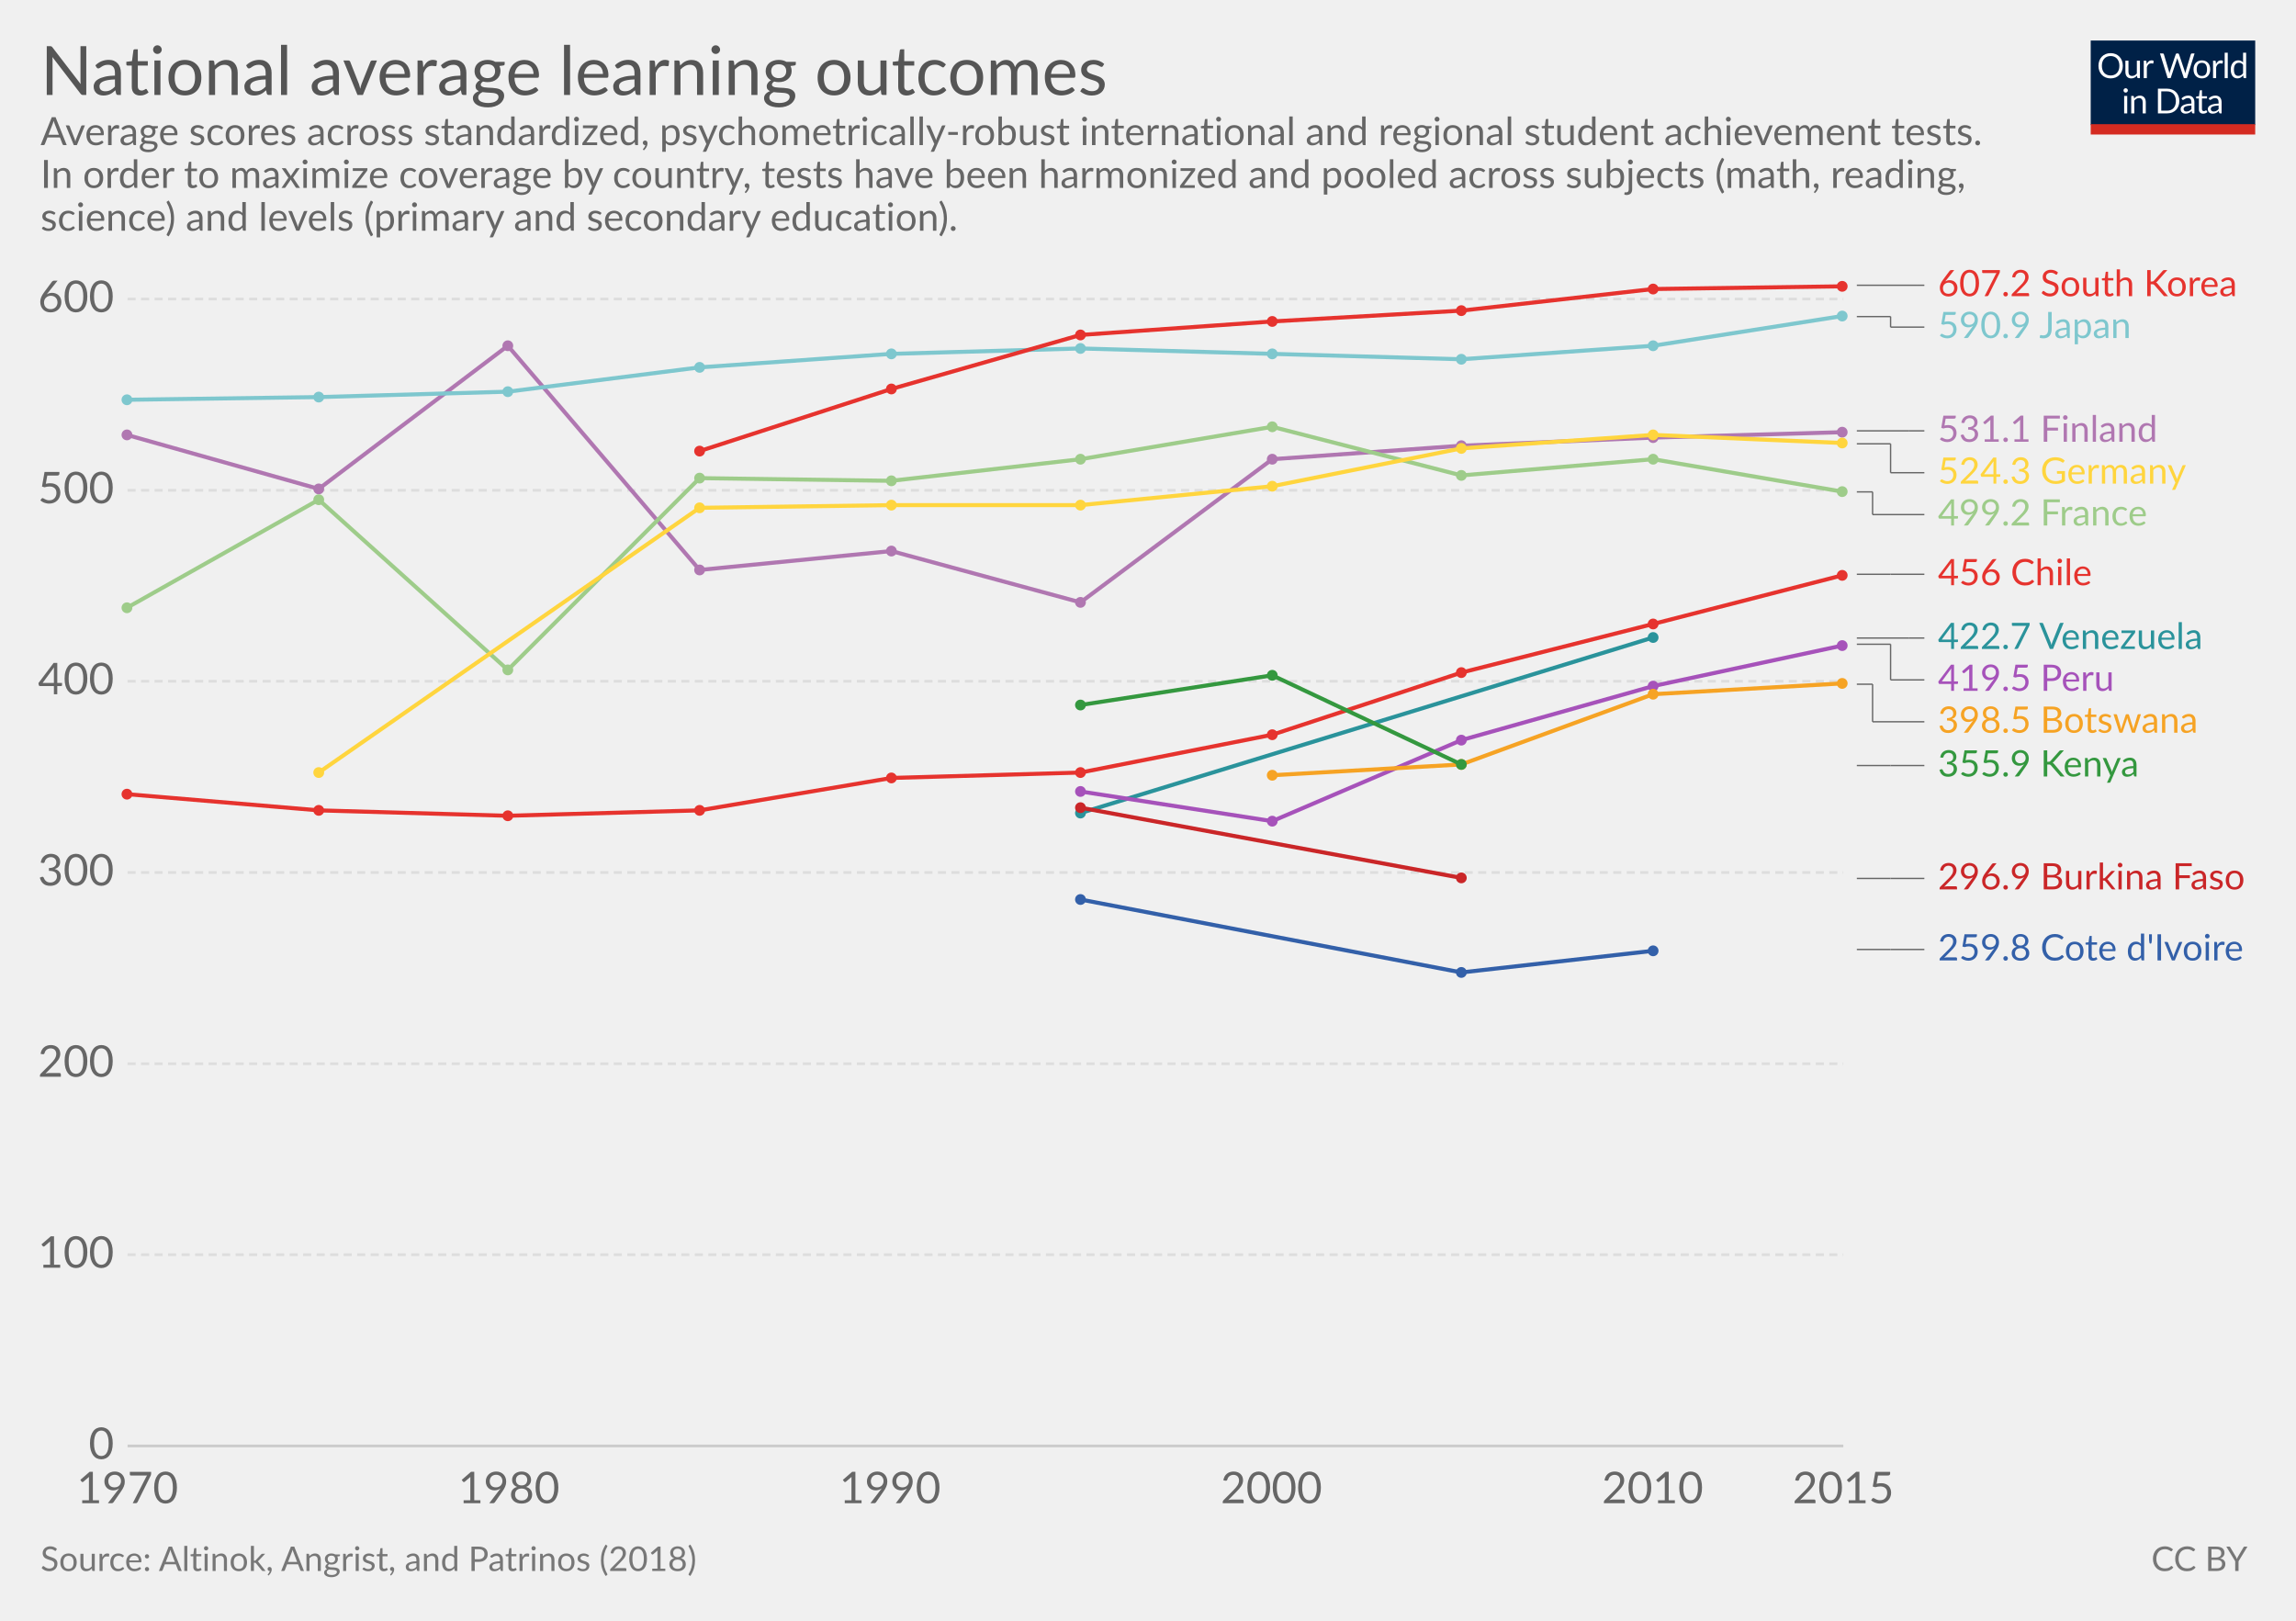
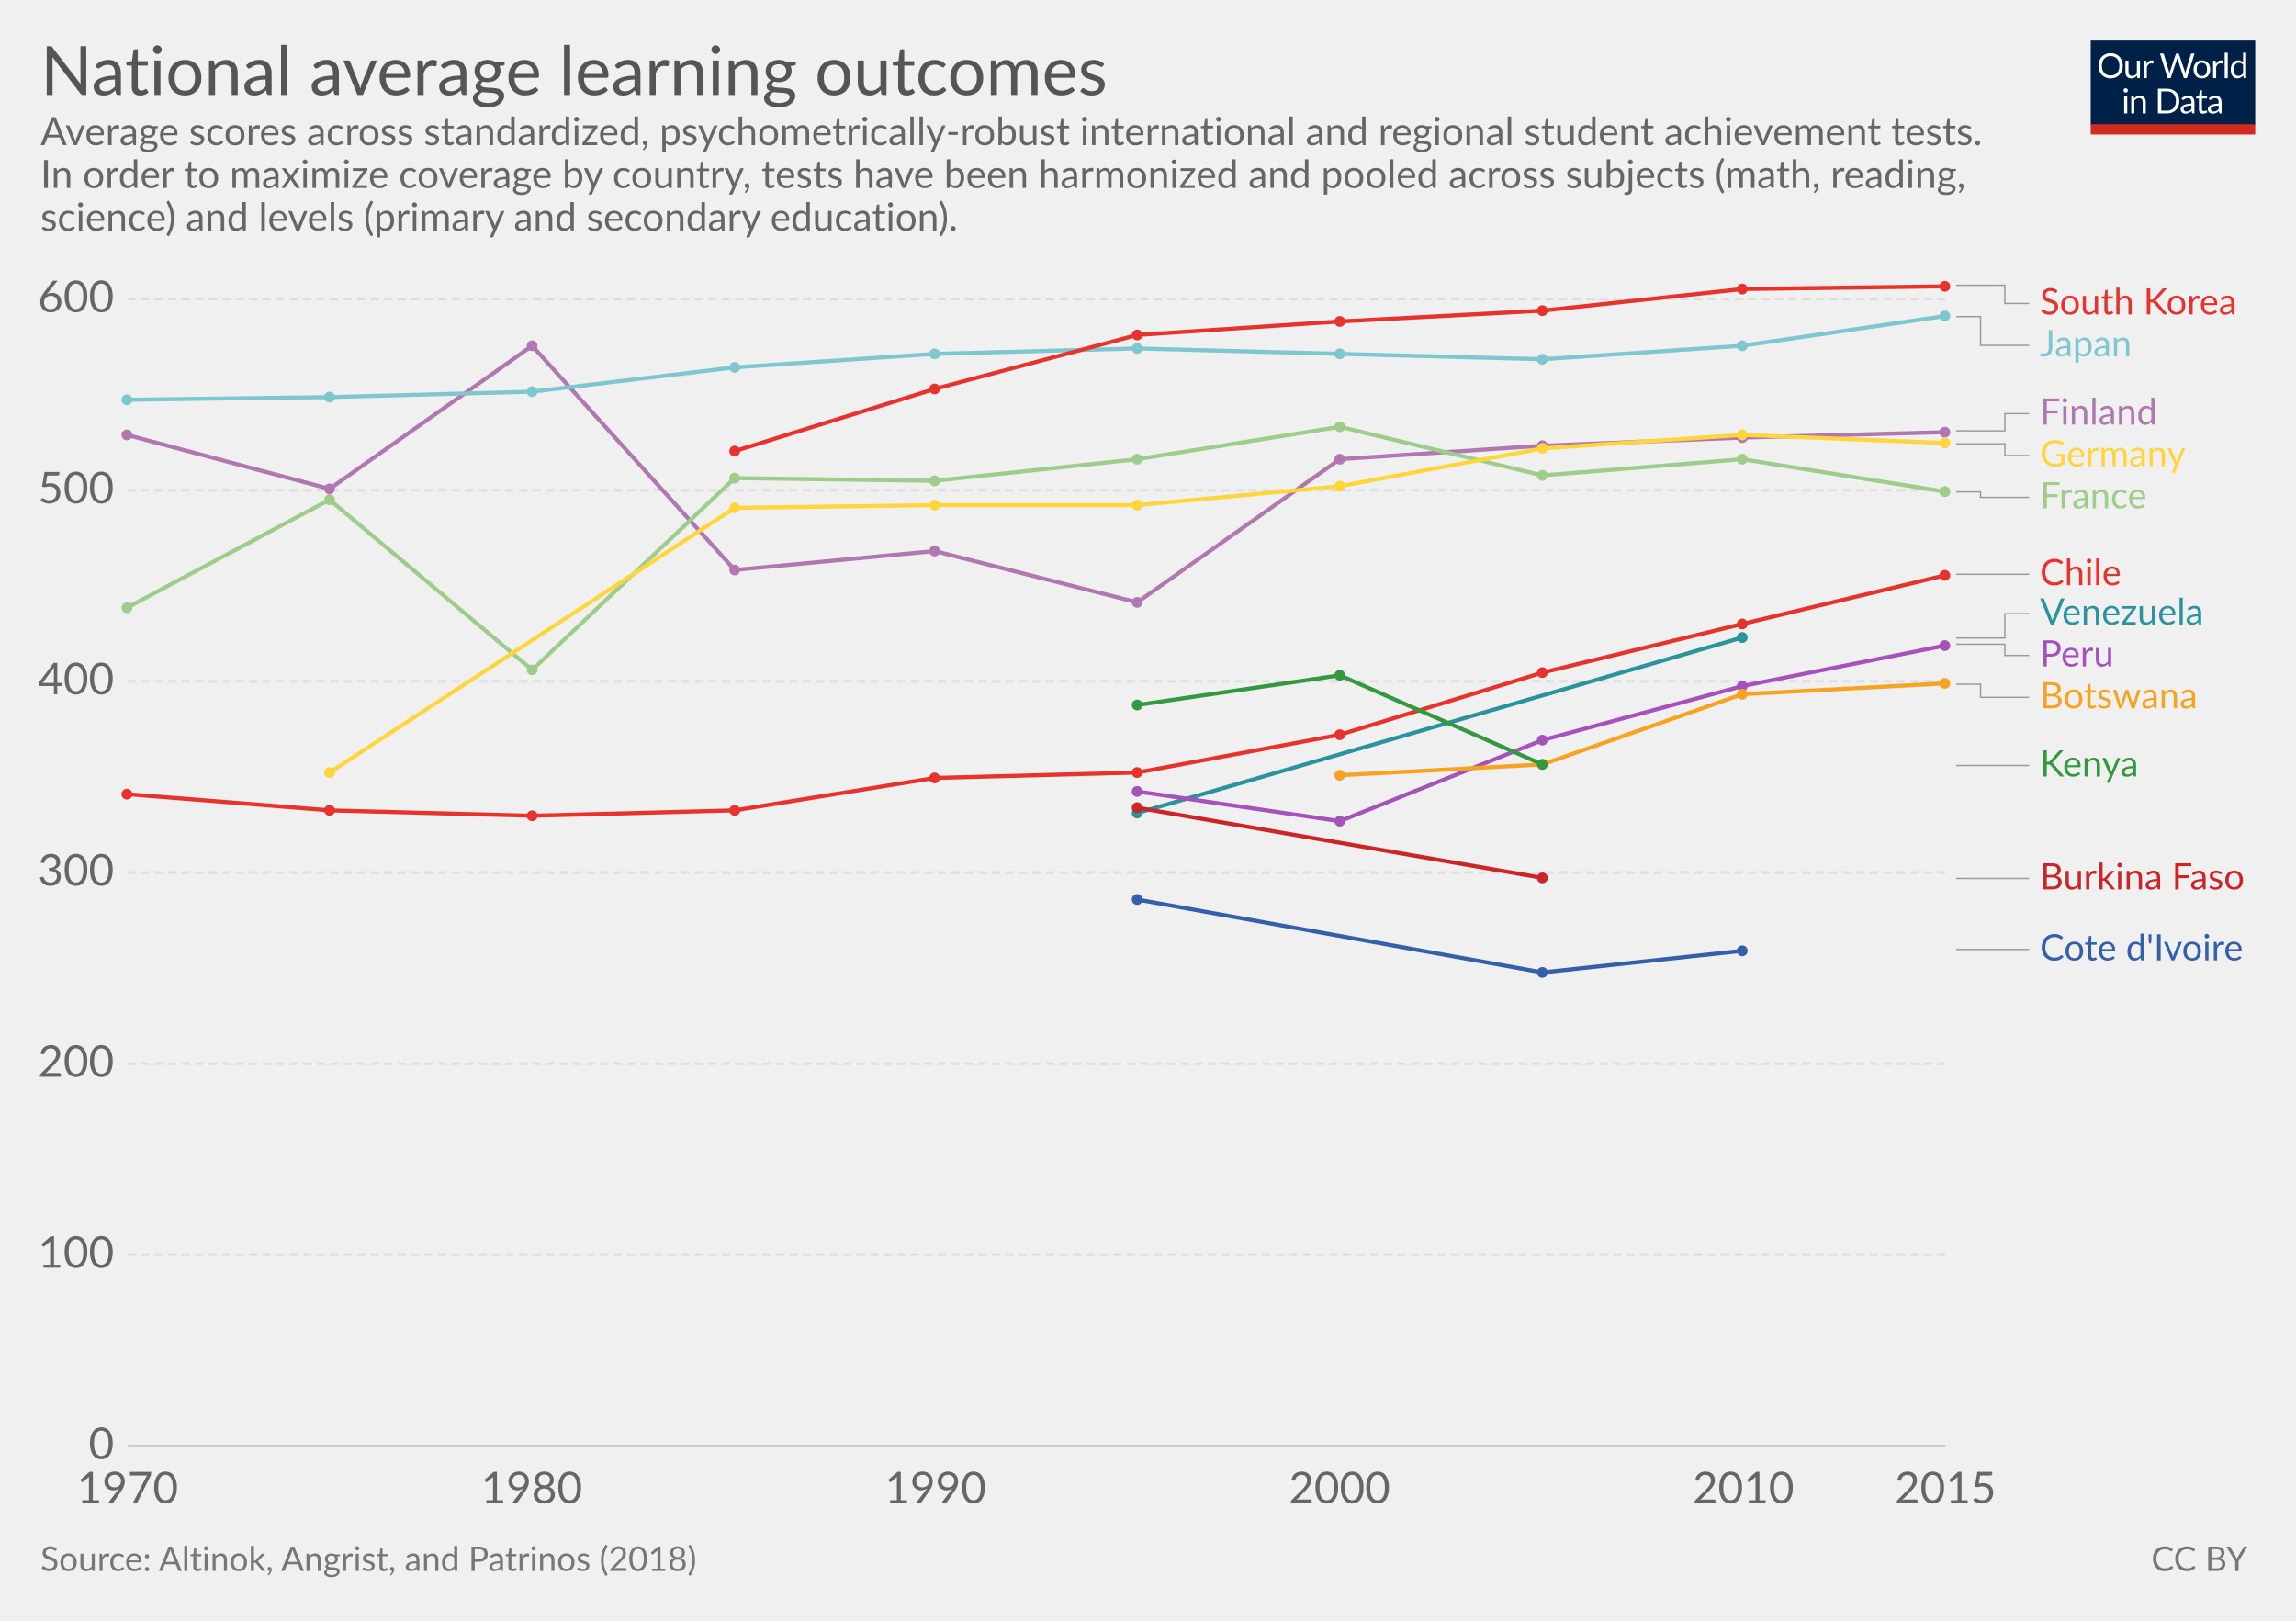
<svg xmlns="http://www.w3.org/2000/svg" version="1.1" style="font-family:Lato, 'Helvetica Neue', Helvetica, Arial, sans-serif;font-size:18px;background-color:white;text-rendering:optimizeLegibility;-webkit-font-smoothing:antialiased" width="850" height="600">
  <g class="HeaderView">
    <g transform="translate(774, 15) scale(0.29)">
      <svg width="210" height="120" viewBox="0 0 210 120" fill="none">
        <g clip-path="url(#clip0)">
          <path d="M0 0H210V107.89H0V0Z" fill="#002147" />
          <path d="M40.979 32.248C40.979 34.609 40.605 36.78 39.857 38.76C39.109 40.725 38.053 42.419 36.689 43.842C35.325 45.265 33.682 46.372 31.761 47.164C29.854 47.941 27.742 48.33 25.425 48.33C23.107 48.33 20.995 47.941 19.089 47.164C17.182 46.372 15.547 45.265 14.183 43.842C12.819 42.419 11.763 40.725 11.015 38.76C10.267 36.78 9.893 34.609 9.893 32.248C9.893 29.887 10.267 27.723 11.015 25.758C11.763 23.778 12.819 22.077 14.183 20.654C15.547 19.217 17.182 18.102 19.089 17.31C20.995 16.518 23.107 16.122 25.425 16.122C27.742 16.122 29.854 16.518 31.761 17.31C33.682 18.102 35.325 19.217 36.689 20.654C38.053 22.077 39.109 23.778 39.857 25.758C40.605 27.723 40.979 29.887 40.979 32.248ZM36.601 32.248C36.601 30.312 36.337 28.574 35.809 27.034C35.281 25.494 34.533 24.196 33.565 23.14C32.597 22.069 31.423 21.248 30.045 20.676C28.666 20.104 27.126 19.818 25.425 19.818C23.738 19.818 22.205 20.104 20.827 20.676C19.448 21.248 18.267 22.069 17.285 23.14C16.317 24.196 15.569 25.494 15.041 27.034C14.513 28.574 14.249 30.312 14.249 32.248C14.249 34.184 14.513 35.922 15.041 37.462C15.569 38.987 16.317 40.285 17.285 41.356C18.267 42.412 19.448 43.226 20.827 43.798C22.205 44.355 23.738 44.634 25.425 44.634C27.126 44.634 28.666 44.355 30.045 43.798C31.423 43.226 32.597 42.412 33.565 41.356C34.533 40.285 35.281 38.987 35.809 37.462C36.337 35.922 36.601 34.184 36.601 32.248ZM62.823 25.714V48H60.491C59.934 48 59.582 47.729 59.435 47.186L59.127 44.788C58.159 45.859 57.074 46.724 55.871 47.384C54.669 48.029 53.29 48.352 51.735 48.352C50.518 48.352 49.44 48.154 48.501 47.758C47.577 47.347 46.8 46.775 46.169 46.042C45.539 45.309 45.062 44.421 44.739 43.38C44.431 42.339 44.277 41.187 44.277 39.926V25.714H48.193V39.926C48.193 41.613 48.575 42.918 49.337 43.842C50.115 44.766 51.295 45.228 52.879 45.228C54.038 45.228 55.116 44.957 56.113 44.414C57.125 43.857 58.057 43.094 58.907 42.126V25.714H62.823ZM71.43 30.18C72.135 28.655 73 27.467 74.027 26.616C75.053 25.751 76.307 25.318 77.789 25.318C78.258 25.318 78.705 25.369 79.131 25.472C79.571 25.575 79.959 25.736 80.297 25.956L80.011 28.882C79.923 29.249 79.703 29.432 79.351 29.432C79.145 29.432 78.845 29.388 78.449 29.3C78.053 29.212 77.605 29.168 77.107 29.168C76.403 29.168 75.772 29.271 75.215 29.476C74.672 29.681 74.181 29.989 73.741 30.4C73.315 30.796 72.927 31.295 72.575 31.896C72.237 32.483 71.929 33.157 71.651 33.92V48H67.713V25.714H69.957C70.382 25.714 70.675 25.795 70.837 25.956C70.998 26.117 71.108 26.396 71.167 26.792L71.43 30.18ZM132.589 16.474L122.755 48H118.927L110.941 23.954C110.867 23.719 110.794 23.47 110.721 23.206C110.662 22.942 110.596 22.663 110.523 22.37C110.449 22.663 110.376 22.942 110.303 23.206C110.23 23.47 110.156 23.719 110.083 23.954L102.053 48H98.225L88.391 16.474H91.933C92.314 16.474 92.629 16.569 92.879 16.76C93.143 16.951 93.311 17.193 93.385 17.486L99.897 39.398C99.999 39.794 100.095 40.219 100.183 40.674C100.285 41.129 100.381 41.613 100.469 42.126C100.571 41.613 100.674 41.129 100.777 40.674C100.894 40.205 101.019 39.779 101.151 39.398L108.565 17.486C108.653 17.237 108.821 17.009 109.071 16.804C109.335 16.584 109.65 16.474 110.017 16.474H111.249C111.63 16.474 111.938 16.569 112.173 16.76C112.407 16.951 112.583 17.193 112.701 17.486L120.093 39.398C120.225 39.779 120.342 40.19 120.445 40.63C120.562 41.07 120.672 41.532 120.775 42.016C120.848 41.532 120.929 41.07 121.017 40.63C121.105 40.19 121.2 39.779 121.303 39.398L127.837 17.486C127.91 17.222 128.072 16.987 128.321 16.782C128.585 16.577 128.9 16.474 129.267 16.474H132.589ZM141.94 25.362C143.568 25.362 145.034 25.633 146.34 26.176C147.645 26.719 148.76 27.489 149.684 28.486C150.608 29.483 151.312 30.693 151.796 32.116C152.294 33.524 152.544 35.101 152.544 36.846C152.544 38.606 152.294 40.19 151.796 41.598C151.312 43.006 150.608 44.209 149.684 45.206C148.76 46.203 147.645 46.973 146.34 47.516C145.034 48.044 143.568 48.308 141.94 48.308C140.297 48.308 138.816 48.044 137.496 47.516C136.19 46.973 135.076 46.203 134.152 45.206C133.228 44.209 132.516 43.006 132.018 41.598C131.534 40.19 131.292 38.606 131.292 36.846C131.292 35.101 131.534 33.524 132.018 32.116C132.516 30.693 133.228 29.483 134.152 28.486C135.076 27.489 136.19 26.719 137.496 26.176C138.816 25.633 140.297 25.362 141.94 25.362ZM141.94 45.25C144.14 45.25 145.782 44.517 146.868 43.05C147.953 41.569 148.496 39.508 148.496 36.868C148.496 34.213 147.953 32.145 146.868 30.664C145.782 29.183 144.14 28.442 141.94 28.442C140.825 28.442 139.85 28.633 139.014 29.014C138.192 29.395 137.503 29.945 136.946 30.664C136.403 31.383 135.992 32.27 135.714 33.326C135.45 34.367 135.318 35.548 135.318 36.868C135.318 39.508 135.86 41.569 136.946 43.05C138.046 44.517 139.71 45.25 141.94 45.25ZM159.908 30.18C160.612 28.655 161.478 27.467 162.504 26.616C163.531 25.751 164.785 25.318 166.266 25.318C166.736 25.318 167.183 25.369 167.608 25.472C168.048 25.575 168.437 25.736 168.774 25.956L168.488 28.882C168.4 29.249 168.18 29.432 167.828 29.432C167.623 29.432 167.322 29.388 166.926 29.3C166.53 29.212 166.083 29.168 165.584 29.168C164.88 29.168 164.25 29.271 163.692 29.476C163.15 29.681 162.658 29.989 162.218 30.4C161.793 30.796 161.404 31.295 161.052 31.896C160.715 32.483 160.407 33.157 160.128 33.92V48H156.19V25.714H158.434C158.86 25.714 159.153 25.795 159.314 25.956C159.476 26.117 159.586 26.396 159.644 26.792L159.908 30.18ZM174.946 15.594V48H171.03V15.594H174.946ZM194.496 31.016C193.763 30.033 192.971 29.351 192.12 28.97C191.269 28.574 190.316 28.376 189.26 28.376C187.192 28.376 185.601 29.117 184.486 30.598C183.371 32.079 182.814 34.191 182.814 36.934C182.814 38.386 182.939 39.633 183.188 40.674C183.437 41.701 183.804 42.551 184.288 43.226C184.772 43.886 185.366 44.37 186.07 44.678C186.774 44.986 187.573 45.14 188.468 45.14C189.759 45.14 190.881 44.847 191.834 44.26C192.802 43.673 193.689 42.845 194.496 41.774V31.016ZM198.412 15.594V48H196.08C195.523 48 195.171 47.729 195.024 47.186L194.672 44.48C193.719 45.624 192.633 46.548 191.416 47.252C190.199 47.956 188.791 48.308 187.192 48.308C185.916 48.308 184.757 48.066 183.716 47.582C182.675 47.083 181.787 46.357 181.054 45.404C180.321 44.451 179.756 43.263 179.36 41.84C178.964 40.417 178.766 38.782 178.766 36.934C178.766 35.291 178.986 33.766 179.426 32.358C179.866 30.935 180.497 29.703 181.318 28.662C182.139 27.621 183.144 26.807 184.332 26.22C185.535 25.619 186.884 25.318 188.38 25.318C189.744 25.318 190.91 25.553 191.878 26.022C192.861 26.477 193.733 27.115 194.496 27.936V15.594H198.412ZM46.614 70.714V93H42.698V70.714H46.614ZM47.45 63.718C47.45 64.099 47.369 64.459 47.208 64.796C47.061 65.119 46.856 65.412 46.592 65.676C46.343 65.925 46.042 66.123 45.69 66.27C45.352 66.417 44.993 66.49 44.612 66.49C44.23 66.49 43.871 66.417 43.534 66.27C43.211 66.123 42.925 65.925 42.676 65.676C42.426 65.412 42.228 65.119 42.082 64.796C41.935 64.459 41.862 64.099 41.862 63.718C41.862 63.337 41.935 62.977 42.082 62.64C42.228 62.288 42.426 61.987 42.676 61.738C42.925 61.474 43.211 61.269 43.534 61.122C43.871 60.975 44.23 60.902 44.612 60.902C44.993 60.902 45.352 60.975 45.69 61.122C46.042 61.269 46.343 61.474 46.592 61.738C46.856 61.987 47.061 62.288 47.208 62.64C47.369 62.977 47.45 63.337 47.45 63.718ZM55.424 73.948C55.908 73.405 56.422 72.914 56.964 72.474C57.507 72.034 58.079 71.66 58.68 71.352C59.296 71.029 59.941 70.787 60.616 70.626C61.306 70.45 62.046 70.362 62.838 70.362C64.055 70.362 65.126 70.567 66.05 70.978C66.989 71.374 67.766 71.946 68.382 72.694C69.013 73.427 69.49 74.315 69.812 75.356C70.135 76.397 70.296 77.549 70.296 78.81V93H66.358V78.81C66.358 77.123 65.969 75.818 65.192 74.894C64.43 73.955 63.264 73.486 61.694 73.486C60.535 73.486 59.45 73.765 58.438 74.322C57.441 74.879 56.517 75.635 55.666 76.588V93H51.728V70.714H54.082C54.639 70.714 54.984 70.985 55.116 71.528L55.424 73.948ZM113.129 77.248C113.129 79.609 112.755 81.758 112.007 83.694C111.259 85.63 110.203 87.287 108.839 88.666C107.475 90.045 105.832 91.115 103.911 91.878C102.004 92.626 99.892 93 97.575 93H85.805V61.474H97.575C99.892 61.474 102.004 61.855 103.911 62.618C105.832 63.366 107.475 64.437 108.839 65.83C110.203 67.209 111.259 68.866 112.007 70.802C112.755 72.738 113.129 74.887 113.129 77.248ZM108.751 77.248C108.751 75.312 108.487 73.581 107.959 72.056C107.431 70.531 106.683 69.24 105.715 68.184C104.747 67.128 103.574 66.321 102.195 65.764C100.816 65.207 99.276 64.928 97.575 64.928H90.073V89.546H97.575C99.276 89.546 100.816 89.267 102.195 88.71C103.574 88.153 104.747 87.353 105.715 86.312C106.683 85.256 107.431 83.965 107.959 82.44C108.487 80.915 108.751 79.184 108.751 77.248ZM128.553 82.968C126.749 83.027 125.209 83.173 123.933 83.408C122.672 83.628 121.638 83.921 120.831 84.288C120.039 84.655 119.46 85.087 119.093 85.586C118.741 86.085 118.565 86.642 118.565 87.258C118.565 87.845 118.661 88.351 118.851 88.776C119.042 89.201 119.299 89.553 119.621 89.832C119.959 90.096 120.347 90.294 120.787 90.426C121.242 90.543 121.726 90.602 122.239 90.602C122.929 90.602 123.559 90.536 124.131 90.404C124.703 90.257 125.239 90.052 125.737 89.788C126.251 89.524 126.735 89.209 127.189 88.842C127.659 88.475 128.113 88.057 128.553 87.588V82.968ZM115.903 73.86C117.135 72.672 118.463 71.785 119.885 71.198C121.308 70.611 122.885 70.318 124.615 70.318C125.862 70.318 126.969 70.523 127.937 70.934C128.905 71.345 129.719 71.917 130.379 72.65C131.039 73.383 131.538 74.271 131.875 75.312C132.213 76.353 132.381 77.497 132.381 78.744V93H130.643C130.262 93 129.969 92.941 129.763 92.824C129.558 92.692 129.397 92.443 129.279 92.076L128.839 89.964C128.253 90.507 127.681 90.991 127.123 91.416C126.566 91.827 125.979 92.179 125.363 92.472C124.747 92.751 124.087 92.963 123.383 93.11C122.694 93.271 121.924 93.352 121.073 93.352C120.208 93.352 119.394 93.235 118.631 93C117.869 92.751 117.201 92.384 116.629 91.9C116.072 91.416 115.625 90.807 115.287 90.074C114.965 89.326 114.803 88.446 114.803 87.434C114.803 86.554 115.045 85.711 115.529 84.904C116.013 84.083 116.798 83.357 117.883 82.726C118.969 82.095 120.384 81.582 122.129 81.186C123.875 80.775 126.016 80.541 128.553 80.482V78.744C128.553 77.013 128.179 75.708 127.431 74.828C126.683 73.933 125.591 73.486 124.153 73.486C123.185 73.486 122.371 73.611 121.711 73.86C121.066 74.095 120.501 74.366 120.017 74.674C119.548 74.967 119.137 75.239 118.785 75.488C118.448 75.723 118.111 75.84 117.773 75.84C117.509 75.84 117.282 75.774 117.091 75.642C116.901 75.495 116.739 75.319 116.607 75.114L115.903 73.86ZM143.568 93.352C141.808 93.352 140.451 92.861 139.498 91.878C138.559 90.895 138.09 89.48 138.09 87.632V73.992H135.406C135.171 73.992 134.973 73.926 134.812 73.794C134.65 73.647 134.57 73.427 134.57 73.134V71.572L138.222 71.11L139.124 64.224C139.168 64.004 139.263 63.828 139.41 63.696C139.571 63.549 139.776 63.476 140.026 63.476H142.006V71.154H148.452V73.992H142.006V87.368C142.006 88.307 142.233 89.003 142.688 89.458C143.142 89.913 143.729 90.14 144.448 90.14C144.858 90.14 145.21 90.089 145.504 89.986C145.812 89.869 146.076 89.744 146.296 89.612C146.516 89.48 146.699 89.363 146.846 89.26C147.007 89.143 147.146 89.084 147.264 89.084C147.469 89.084 147.652 89.209 147.814 89.458L148.958 91.328C148.283 91.959 147.469 92.457 146.516 92.824C145.562 93.176 144.58 93.352 143.568 93.352ZM163.253 82.968C161.449 83.027 159.909 83.173 158.633 83.408C157.372 83.628 156.338 83.921 155.531 84.288C154.739 84.655 154.16 85.087 153.793 85.586C153.441 86.085 153.265 86.642 153.265 87.258C153.265 87.845 153.36 88.351 153.551 88.776C153.742 89.201 153.998 89.553 154.321 89.832C154.658 90.096 155.047 90.294 155.487 90.426C155.942 90.543 156.426 90.602 156.939 90.602C157.628 90.602 158.259 90.536 158.831 90.404C159.403 90.257 159.938 90.052 160.437 89.788C160.95 89.524 161.434 89.209 161.889 88.842C162.358 88.475 162.813 88.057 163.253 87.588V82.968ZM150.603 73.86C151.835 72.672 153.162 71.785 154.585 71.198C156.008 70.611 157.584 70.318 159.315 70.318C160.562 70.318 161.669 70.523 162.637 70.934C163.605 71.345 164.419 71.917 165.079 72.65C165.739 73.383 166.238 74.271 166.575 75.312C166.912 76.353 167.081 77.497 167.081 78.744V93H165.343C164.962 93 164.668 92.941 164.463 92.824C164.258 92.692 164.096 92.443 163.979 92.076L163.539 89.964C162.952 90.507 162.38 90.991 161.823 91.416C161.266 91.827 160.679 92.179 160.063 92.472C159.447 92.751 158.787 92.963 158.083 93.11C157.394 93.271 156.624 93.352 155.773 93.352C154.908 93.352 154.094 93.235 153.331 93C152.568 92.751 151.901 92.384 151.329 91.9C150.772 91.416 150.324 90.807 149.987 90.074C149.664 89.326 149.503 88.446 149.503 87.434C149.503 86.554 149.745 85.711 150.229 84.904C150.713 84.083 151.498 83.357 152.583 82.726C153.668 82.095 155.084 81.582 156.829 81.186C158.574 80.775 160.716 80.541 163.253 80.482V78.744C163.253 77.013 162.879 75.708 162.131 74.828C161.383 73.933 160.29 73.486 158.853 73.486C157.885 73.486 157.071 73.611 156.411 73.86C155.766 74.095 155.201 74.366 154.717 74.674C154.248 74.967 153.837 75.239 153.485 75.488C153.148 75.723 152.81 75.84 152.473 75.84C152.209 75.84 151.982 75.774 151.791 75.642C151.6 75.495 151.439 75.319 151.307 75.114L150.603 73.86Z" fill="white" />
          <rect y="106.789" width="210" height="13.211" fill="#D42B21" />
        </g>
        <defs>
          <clipPath id="clip0">
            <rect width="210" height="120" fill="white" />
          </clipPath>
        </defs>
      </svg>
    </g>
    <a href="https://ourworldindata.org/grapher/average-harmonized-learning-outcome-scores" target="_blank">
      <text font-size="25.20" x="15.0" y="35.2" fill="#555">
        <tspan x="15" y="35.16">National average learning outcomes</tspan>
      </text>
    </a>
    <text font-size="14.40" x="15.0" y="53.7" fill="#666">
      <tspan x="15" y="53.72">Average scores across standardized, psychometrically-robust international and regional student achievement tests.</tspan>
      <tspan x="15" y="69.56">In order to maximize coverage by country, tests have been harmonized and pooled across subjects (math, reading,</tspan>
      <tspan x="15" y="85.4">science) and levels (primary and secondary education).</tspan>
    </text>
  </g>
  <g class="LineChart">
    <defs>
-       <clipPath id="boundsClip-319">
+       <clipPath id="boundsClip-1">
        <rect x="37.216" y="0" width="830" height="901.8" />
      </clipPath>
    </defs>
    <g class="AxisBoxView">
      <g class="HorizontalAxis">
        <text x="47.2" y="556.5" fill="#666" text-anchor="middle" font-size="16.2">1970</text>
-         <text x="188.4" y="556.5" fill="#666" text-anchor="middle" font-size="16.2">1980</text>
-         <text x="329.5" y="556.5" fill="#666" text-anchor="middle" font-size="16.2">1990</text>
-         <text x="470.7" y="556.5" fill="#666" text-anchor="middle" font-size="16.2">2000</text>
-         <text x="611.8" y="556.5" fill="#666" text-anchor="middle" font-size="16.2">2010</text>
-         <text x="682.4" y="556.5" fill="#666" text-anchor="middle" font-size="16.2">2015</text>
+         <text x="196.8" y="556.5" fill="#666" text-anchor="middle" font-size="16.2">1980</text>
+         <text x="346.3" y="556.5" fill="#666" text-anchor="middle" font-size="16.2">1990</text>
+         <text x="495.9" y="556.5" fill="#666" text-anchor="middle" font-size="16.2">2000</text>
+         <text x="645.4" y="556.5" fill="#666" text-anchor="middle" font-size="16.2">2010</text>
+         <text x="720.2" y="556.5" fill="#666" text-anchor="middle" font-size="16.2">2015</text>
      </g>
      <g class="VerticalAxis">
        <text x="42.22" y="535.3" fill="#666" dominant-baseline="middle" text-anchor="end" font-size="16.2">0</text>
        <text x="42.22" y="464.5" fill="#666" dominant-baseline="middle" text-anchor="end" font-size="16.2">100</text>
        <text x="42.22" y="393.8" fill="#666" dominant-baseline="middle" text-anchor="end" font-size="16.2">200</text>
        <text x="42.22" y="323" fill="#666" dominant-baseline="middle" text-anchor="end" font-size="16.2">300</text>
        <text x="42.22" y="252.2" fill="#666" dominant-baseline="middle" text-anchor="end" font-size="16.2">400</text>
        <text x="42.22" y="181.5" fill="#666" dominant-baseline="middle" text-anchor="end" font-size="16.2">500</text>
        <text x="42.22" y="110.7" fill="#666" dominant-baseline="middle" text-anchor="end" font-size="16.2">600</text>
      </g>
      <g class="AxisGridLines">
-         <line x1="47.22" y1="535.3" x2="682.41" y2="535.3" stroke="#ccc" />
-         <line x1="47.22" y1="464.5" x2="682.41" y2="464.5" stroke="#ddd" stroke-dasharray="3,2" />
-         <line x1="47.22" y1="393.8" x2="682.41" y2="393.8" stroke="#ddd" stroke-dasharray="3,2" />
-         <line x1="47.22" y1="323" x2="682.41" y2="323" stroke="#ddd" stroke-dasharray="3,2" />
-         <line x1="47.22" y1="252.2" x2="682.41" y2="252.2" stroke="#ddd" stroke-dasharray="3,2" />
-         <line x1="47.22" y1="181.5" x2="682.41" y2="181.5" stroke="#ddd" stroke-dasharray="3,2" />
-         <line x1="47.22" y1="110.7" x2="682.41" y2="110.7" stroke="#ddd" stroke-dasharray="3,2" />
+         <line x1="47.22" y1="535.3" x2="720.22" y2="535.3" stroke="#ccc" />
+         <line x1="47.22" y1="464.5" x2="720.22" y2="464.5" stroke="#ddd" stroke-dasharray="3,2" />
+         <line x1="47.22" y1="393.8" x2="720.22" y2="393.8" stroke="#ddd" stroke-dasharray="3,2" />
+         <line x1="47.22" y1="323" x2="720.22" y2="323" stroke="#ddd" stroke-dasharray="3,2" />
+         <line x1="47.22" y1="252.2" x2="720.22" y2="252.2" stroke="#ddd" stroke-dasharray="3,2" />
+         <line x1="47.22" y1="181.5" x2="720.22" y2="181.5" stroke="#ddd" stroke-dasharray="3,2" />
+         <line x1="47.22" y1="110.7" x2="720.22" y2="110.7" stroke="#ddd" stroke-dasharray="3,2" />
      </g>
    </g>
-     <g clip-path="url(#boundsClip-319)">
-       <g class="HeightedLegend clickable">
-         <g class="legendMark">
-           <g class="indicator">
-             <line x1="687.415" y1="105.6" x2="709.915" y2="105.6" stroke="#666" stroke-width="0.5" />
-             <line x1="709.915" y1="105.6" x2="709.915" y2="105.6" stroke="#666" stroke-width="0.5" />
-             <line x1="709.915" y1="105.6" x2="712.415" y2="105.6" stroke="#666" stroke-width="0.5" />
-           </g>
-           <rect x="682.415" y="98.85" width="148.265" height="13.5" fill="#fff" opacity="0" />
-           <text font-size="13.50" x="717.4" y="109.6" fill="#e6332e">
-             <tspan x="717.415" y="109.65">607.2 South Korea</tspan>
-           </text>
-         </g>
-         <g class="legendMark">
-           <g class="indicator">
-             <line x1="687.415" y1="117.2" x2="699.915" y2="117.2" stroke="#666" stroke-width="0.5" />
-             <line x1="699.915" y1="117.2" x2="699.915" y2="121.1" stroke="#666" stroke-width="0.5" />
-             <line x1="699.915" y1="121.1" x2="712.415" y2="121.1" stroke="#666" stroke-width="0.5" />
-           </g>
-           <rect x="682.415" y="114.35" width="109.79" height="13.5" fill="#fff" opacity="0" />
-           <text font-size="13.50" x="717.4" y="125.1" fill="#7ec7ce">
-             <tspan x="717.415" y="125.15">590.9 Japan</tspan>
-           </text>
-         </g>
-         <g class="legendMark">
-           <g class="indicator">
-             <line x1="687.415" y1="159.5" x2="706.582" y2="159.5" stroke="#666" stroke-width="0.5" />
-             <line x1="706.582" y1="159.5" x2="706.582" y2="159.5" stroke="#666" stroke-width="0.5" />
-             <line x1="706.582" y1="159.5" x2="712.415" y2="159.5" stroke="#666" stroke-width="0.5" />
-           </g>
-           <rect x="682.415" y="152.75" width="117.215" height="13.5" fill="#fff" opacity="0" />
-           <text font-size="13.50" x="717.4" y="163.6" fill="#b077b1">
-             <tspan x="717.415" y="163.55">531.1 Finland</tspan>
-           </text>
-         </g>
-         <g class="legendMark">
-           <g class="indicator">
-             <line x1="687.415" y1="164.3" x2="699.915" y2="164.3" stroke="#666" stroke-width="0.5" />
-             <line x1="699.915" y1="164.3" x2="699.915" y2="175" stroke="#666" stroke-width="0.5" />
-             <line x1="699.915" y1="175" x2="712.415" y2="175" stroke="#666" stroke-width="0.5" />
-           </g>
-           <rect x="682.415" y="168.25" width="128.42" height="13.5" fill="#fff" opacity="0" />
-           <text font-size="13.50" x="717.4" y="179.1" fill="#ffd53e">
-             <tspan x="717.415" y="179.05">524.3 Germany</tspan>
-           </text>
-         </g>
-         <g class="legendMark">
-           <g class="indicator">
-             <line x1="687.415" y1="182.1" x2="693.248" y2="182.1" stroke="#666" stroke-width="0.5" />
-             <line x1="693.248" y1="182.1" x2="693.248" y2="190.5" stroke="#666" stroke-width="0.5" />
-             <line x1="693.248" y1="190.5" x2="712.415" y2="190.5" stroke="#666" stroke-width="0.5" />
-           </g>
-           <rect x="682.415" y="183.75" width="114.92" height="13.5" fill="#fff" opacity="0" />
-           <text font-size="13.50" x="717.4" y="194.6" fill="#9ecc8a">
-             <tspan x="717.415" y="194.55">499.2 France</tspan>
-           </text>
-         </g>
-         <g class="legendMark">
-           <g class="indicator">
-             <line x1="687.415" y1="212.6" x2="699.915" y2="212.6" stroke="#666" stroke-width="0.5" />
-             <line x1="699.915" y1="212.6" x2="699.915" y2="212.6" stroke="#666" stroke-width="0.5" />
-             <line x1="699.915" y1="212.6" x2="712.415" y2="212.6" stroke="#666" stroke-width="0.5" />
-           </g>
-           <rect x="682.415" y="205.85" width="92.24" height="13.5" fill="#fff" opacity="0" />
-           <text font-size="13.50" x="717.4" y="216.7" fill="#e6332e">
-             <tspan x="717.415" y="216.65">456 Chile</tspan>
-           </text>
-         </g>
-         <g class="legendMark">
-           <g class="indicator">
-             <line x1="687.415" y1="236.2" x2="706.582" y2="236.2" stroke="#666" stroke-width="0.5" />
-             <line x1="706.582" y1="236.2" x2="706.582" y2="236.2" stroke="#666" stroke-width="0.5" />
-             <line x1="706.582" y1="236.2" x2="712.415" y2="236.2" stroke="#666" stroke-width="0.5" />
-           </g>
-           <rect x="682.415" y="229.45" width="136.925" height="13.5" fill="#fff" opacity="0" />
-           <text font-size="13.50" x="717.4" y="240.3" fill="#2a939b">
-             <tspan x="717.415" y="240.25">422.7 Venezuela</tspan>
-           </text>
-         </g>
-         <g class="legendMark">
-           <g class="indicator">
-             <line x1="687.415" y1="238.5" x2="699.915" y2="238.5" stroke="#666" stroke-width="0.5" />
-             <line x1="699.915" y1="238.5" x2="699.915" y2="251.7" stroke="#666" stroke-width="0.5" />
-             <line x1="699.915" y1="251.7" x2="712.415" y2="251.7" stroke="#666" stroke-width="0.5" />
-           </g>
-           <rect x="682.415" y="244.95" width="101.42" height="13.5" fill="#fff" opacity="0" />
-           <text font-size="13.50" x="717.4" y="255.8" fill="#a652ba">
-             <tspan x="717.415" y="255.75">419.5 Peru</tspan>
-           </text>
-         </g>
-         <g class="legendMark">
-           <g class="indicator">
-             <line x1="687.415" y1="253.3" x2="693.248" y2="253.3" stroke="#666" stroke-width="0.5" />
-             <line x1="693.248" y1="253.3" x2="693.248" y2="267.2" stroke="#666" stroke-width="0.5" />
-             <line x1="693.248" y1="267.2" x2="712.415" y2="267.2" stroke="#666" stroke-width="0.5" />
-           </g>
-           <rect x="682.415" y="260.45" width="132.335" height="13.5" fill="#fff" opacity="0" />
-           <text font-size="13.50" x="717.4" y="271.3" fill="#f6a324">
-             <tspan x="717.415" y="271.25">398.5 Botswana</tspan>
-           </text>
-         </g>
-         <g class="legendMark">
-           <g class="indicator">
-             <line x1="687.415" y1="283.4" x2="699.915" y2="283.4" stroke="#666" stroke-width="0.5" />
-             <line x1="699.915" y1="283.4" x2="699.915" y2="283.4" stroke="#666" stroke-width="0.5" />
-             <line x1="699.915" y1="283.4" x2="712.415" y2="283.4" stroke="#666" stroke-width="0.5" />
-           </g>
-           <rect x="682.415" y="276.65" width="111.275" height="13.5" fill="#fff" opacity="0" />
-           <text font-size="13.50" x="717.4" y="287.4" fill="#34983f">
-             <tspan x="717.415" y="287.45">355.9 Kenya</tspan>
-           </text>
-         </g>
-         <g class="legendMark">
-           <g class="indicator">
-             <line x1="687.415" y1="325.2" x2="699.915" y2="325.2" stroke="#666" stroke-width="0.5" />
-             <line x1="699.915" y1="325.2" x2="699.915" y2="325.2" stroke="#666" stroke-width="0.5" />
-             <line x1="699.915" y1="325.2" x2="712.415" y2="325.2" stroke="#666" stroke-width="0.5" />
-           </g>
-           <rect x="682.415" y="318.45" width="152.585" height="13.5" fill="#fff" opacity="0" />
-           <text font-size="13.50" x="717.4" y="329.3" fill="#ca2628">
-             <tspan x="717.415" y="329.25">296.9 Burkina Faso</tspan>
-           </text>
-         </g>
-         <g class="legendMark">
-           <g class="indicator">
-             <line x1="687.415" y1="351.5" x2="699.915" y2="351.5" stroke="#666" stroke-width="0.5" />
-             <line x1="699.915" y1="351.5" x2="699.915" y2="351.5" stroke="#666" stroke-width="0.5" />
-             <line x1="699.915" y1="351.5" x2="712.415" y2="351.5" stroke="#666" stroke-width="0.5" />
-           </g>
-           <rect x="682.415" y="344.75" width="148.4" height="13.5" fill="#fff" opacity="0" />
-           <text font-size="13.50" x="717.4" y="355.6" fill="#3360a9">
-             <tspan x="717.415" y="355.55">259.8 Cote d'Ivoire</tspan>
+     <g clip-path="url(#boundsClip-1)">
+       <g class="HeightedLegend" style="cursor:pointer">
+         <g class="legendMark">
+           <g class="indicator">
+             <path d="M724.215,105.6 H742.215 V112.35 H751.215" stroke="#999" stroke-width="0.5" fill="none" />
+           </g>
+           <rect x="720.215" y="105.6" width="110.465" height="13.5" fill="#fff" opacity="0" />
+           <text font-size="13.50" x="755.2" y="116.4" fill="#e6332e">
+             <tspan x="755.215" y="116.4">South Korea</tspan>
+           </text>
+         </g>
+         <g class="legendMark">
+           <g class="indicator">
+             <path d="M724.215,117.2 H733.215 V127.85 H751.215" stroke="#999" stroke-width="0.5" fill="none" />
+           </g>
+           <rect x="720.215" y="121.1" width="71.99" height="13.5" fill="#fff" opacity="0" />
+           <text font-size="13.50" x="755.2" y="131.9" fill="#7ec7ce">
+             <tspan x="755.215" y="131.9">Japan</tspan>
+           </text>
+         </g>
+         <g class="legendMark">
+           <g class="indicator">
+             <path d="M724.215,159.5 H742.215 V153.133 H751.215" stroke="#999" stroke-width="0.5" fill="none" />
+           </g>
+           <rect x="720.215" y="146.383" width="79.415" height="13.5" fill="#fff" opacity="0" />
+           <text font-size="13.50" x="755.2" y="157.2" fill="#b077b1">
+             <tspan x="755.215" y="157.183">Finland</tspan>
+           </text>
+         </g>
+         <g class="legendMark">
+           <g class="indicator">
+             <path d="M724.215,164.3 H742.215 V168.633 H751.215" stroke="#999" stroke-width="0.5" fill="none" />
+           </g>
+           <rect x="720.215" y="161.883" width="90.62" height="13.5" fill="#fff" opacity="0" />
+           <text font-size="13.50" x="755.2" y="172.7" fill="#ffd53e">
+             <tspan x="755.215" y="172.683">Germany</tspan>
+           </text>
+         </g>
+         <g class="legendMark">
+           <g class="indicator">
+             <path d="M724.215,182.1 H733.215 V184.133 H751.215" stroke="#999" stroke-width="0.5" fill="none" />
+           </g>
+           <rect x="720.215" y="177.383" width="77.12" height="13.5" fill="#fff" opacity="0" />
+           <text font-size="13.50" x="755.2" y="188.2" fill="#9ecc8a">
+             <tspan x="755.215" y="188.183">France</tspan>
+           </text>
+         </g>
+         <g class="legendMark">
+           <g class="indicator">
+             <path d="M724.215,212.6 H737.715 V212.6 H751.215" stroke="#999" stroke-width="0.5" fill="none" />
+           </g>
+           <rect x="720.215" y="205.85" width="65.78" height="13.5" fill="#fff" opacity="0" />
+           <text font-size="13.50" x="755.2" y="216.7" fill="#e6332e">
+             <tspan x="755.215" y="216.65">Chile</tspan>
+           </text>
+         </g>
+         <g class="legendMark">
+           <g class="indicator">
+             <path d="M724.215,236.2 H742.215 V227.167 H751.215" stroke="#999" stroke-width="0.5" fill="none" />
+           </g>
+           <rect x="720.215" y="220.417" width="99.125" height="13.5" fill="#fff" opacity="0" />
+           <text font-size="13.50" x="755.2" y="231.2" fill="#2a939b">
+             <tspan x="755.215" y="231.217">Venezuela</tspan>
+           </text>
+         </g>
+         <g class="legendMark">
+           <g class="indicator">
+             <path d="M724.215,238.5 H742.215 V242.667 H751.215" stroke="#999" stroke-width="0.5" fill="none" />
+           </g>
+           <rect x="720.215" y="235.917" width="63.62" height="13.5" fill="#fff" opacity="0" />
+           <text font-size="13.50" x="755.2" y="246.7" fill="#a652ba">
+             <tspan x="755.215" y="246.717">Peru</tspan>
+           </text>
+         </g>
+         <g class="legendMark">
+           <g class="indicator">
+             <path d="M724.215,253.3 H733.215 V258.167 H751.215" stroke="#999" stroke-width="0.5" fill="none" />
+           </g>
+           <rect x="720.215" y="251.417" width="94.535" height="13.5" fill="#fff" opacity="0" />
+           <text font-size="13.50" x="755.2" y="262.2" fill="#f6a324">
+             <tspan x="755.215" y="262.217">Botswana</tspan>
+           </text>
+         </g>
+         <g class="legendMark">
+           <g class="indicator">
+             <path d="M724.215,283.4 H737.715 V283.4 H751.215" stroke="#999" stroke-width="0.5" fill="none" />
+           </g>
+           <rect x="720.215" y="276.65" width="73.475" height="13.5" fill="#fff" opacity="0" />
+           <text font-size="13.50" x="755.2" y="287.4" fill="#34983f">
+             <tspan x="755.215" y="287.45">Kenya</tspan>
+           </text>
+         </g>
+         <g class="legendMark">
+           <g class="indicator">
+             <path d="M724.215,325.2 H737.715 V325.2 H751.215" stroke="#999" stroke-width="0.5" fill="none" />
+           </g>
+           <rect x="720.215" y="318.45" width="114.785" height="13.5" fill="#fff" opacity="0" />
+           <text font-size="13.50" x="755.2" y="329.3" fill="#ca2628">
+             <tspan x="755.215" y="329.25">Burkina Faso</tspan>
+           </text>
+         </g>
+         <g class="legendMark">
+           <g class="indicator">
+             <path d="M724.215,351.5 H737.715 V351.5 H751.215" stroke="#999" stroke-width="0.5" fill="none" />
+           </g>
+           <rect x="720.215" y="344.75" width="110.6" height="13.5" fill="#fff" opacity="0" />
+           <text font-size="13.50" x="755.2" y="355.6" fill="#3360a9">
+             <tspan x="755.215" y="355.55">Cote d'Ivoire</tspan>
          </text>
        </g>
      </g>
      <g class="Lines">
-         <rect x="47" y="106" width="635" height="430" fill="rgba(255,255,255,0)" opacity="0" />
+         <rect x="47" y="106" width="673" height="430" fill="rgba(255,255,255,0)" opacity="0" />
        <g class="key-Finland_0">
-           <path stroke="#b077b1" stroke-linecap="round" d="M47 161L118 181L188 128L259 211L330 204L400 223L471 170L541 165L612 162L682 160" fill="none" stroke-width="1.5" />
+           <path stroke="#b077b1" stroke-linecap="round" d="M47 161L122 181L197 128L272 211L346 204L421 223L496 170L571 165L645 162L720 160" fill="none" stroke-width="1.5" />
          <g fill="#b077b1">
            <circle cx="47" cy="161" r="2" />
-             <circle cx="118" cy="181" r="2" />
-             <circle cx="188" cy="128" r="2" />
-             <circle cx="259" cy="211" r="2" />
-             <circle cx="330" cy="204" r="2" />
-             <circle cx="400" cy="223" r="2" />
-             <circle cx="471" cy="170" r="2" />
-             <circle cx="541" cy="165" r="2" />
-             <circle cx="612" cy="162" r="2" />
-             <circle cx="682" cy="160" r="2" />
+             <circle cx="122" cy="181" r="2" />
+             <circle cx="197" cy="128" r="2" />
+             <circle cx="272" cy="211" r="2" />
+             <circle cx="346" cy="204" r="2" />
+             <circle cx="421" cy="223" r="2" />
+             <circle cx="496" cy="170" r="2" />
+             <circle cx="571" cy="165" r="2" />
+             <circle cx="645" cy="162" r="2" />
+             <circle cx="720" cy="160" r="2" />
          </g>
        </g>
        <g class="key-France_0">
-           <path stroke="#9ecc8a" stroke-linecap="round" d="M47 225L118 185L188 248L259 177L330 178L400 170L471 158L541 176L612 170L682 182" fill="none" stroke-width="1.5" />
+           <path stroke="#9ecc8a" stroke-linecap="round" d="M47 225L122 185L197 248L272 177L346 178L421 170L496 158L571 176L645 170L720 182" fill="none" stroke-width="1.5" />
          <g fill="#9ecc8a">
            <circle cx="47" cy="225" r="2" />
-             <circle cx="118" cy="185" r="2" />
-             <circle cx="188" cy="248" r="2" />
-             <circle cx="259" cy="177" r="2" />
-             <circle cx="330" cy="178" r="2" />
-             <circle cx="400" cy="170" r="2" />
-             <circle cx="471" cy="158" r="2" />
-             <circle cx="541" cy="176" r="2" />
-             <circle cx="612" cy="170" r="2" />
-             <circle cx="682" cy="182" r="2" />
+             <circle cx="122" cy="185" r="2" />
+             <circle cx="197" cy="248" r="2" />
+             <circle cx="272" cy="177" r="2" />
+             <circle cx="346" cy="178" r="2" />
+             <circle cx="421" cy="170" r="2" />
+             <circle cx="496" cy="158" r="2" />
+             <circle cx="571" cy="176" r="2" />
+             <circle cx="645" cy="170" r="2" />
+             <circle cx="720" cy="182" r="2" />
          </g>
        </g>
        <g class="key-Germany_0">
-           <path stroke="#ffd53e" stroke-linecap="round" d="M118 286L259 188L330 187L400 187L471 180L541 166L612 161L682 164" fill="none" stroke-width="1.5" />
+           <path stroke="#ffd53e" stroke-linecap="round" d="M122 286L272 188L346 187L421 187L496 180L571 166L645 161L720 164" fill="none" stroke-width="1.5" />
          <g fill="#ffd53e">
-             <circle cx="118" cy="286" r="2" />
-             <circle cx="259" cy="188" r="2" />
-             <circle cx="330" cy="187" r="2" />
-             <circle cx="400" cy="187" r="2" />
-             <circle cx="471" cy="180" r="2" />
-             <circle cx="541" cy="166" r="2" />
-             <circle cx="612" cy="161" r="2" />
-             <circle cx="682" cy="164" r="2" />
+             <circle cx="122" cy="286" r="2" />
+             <circle cx="272" cy="188" r="2" />
+             <circle cx="346" cy="187" r="2" />
+             <circle cx="421" cy="187" r="2" />
+             <circle cx="496" cy="180" r="2" />
+             <circle cx="571" cy="166" r="2" />
+             <circle cx="645" cy="161" r="2" />
+             <circle cx="720" cy="164" r="2" />
          </g>
        </g>
        <g class="key-Chile_0">
-           <path stroke="#e6332e" stroke-linecap="round" d="M47 294L118 300L188 302L259 300L330 288L400 286L471 272L541 249L612 231L682 213" fill="none" stroke-width="1.5" />
+           <path stroke="#e6332e" stroke-linecap="round" d="M47 294L122 300L197 302L272 300L346 288L421 286L496 272L571 249L645 231L720 213" fill="none" stroke-width="1.5" />
          <g fill="#e6332e">
            <circle cx="47" cy="294" r="2" />
-             <circle cx="118" cy="300" r="2" />
-             <circle cx="188" cy="302" r="2" />
-             <circle cx="259" cy="300" r="2" />
-             <circle cx="330" cy="288" r="2" />
-             <circle cx="400" cy="286" r="2" />
-             <circle cx="471" cy="272" r="2" />
-             <circle cx="541" cy="249" r="2" />
-             <circle cx="612" cy="231" r="2" />
-             <circle cx="682" cy="213" r="2" />
+             <circle cx="122" cy="300" r="2" />
+             <circle cx="197" cy="302" r="2" />
+             <circle cx="272" cy="300" r="2" />
+             <circle cx="346" cy="288" r="2" />
+             <circle cx="421" cy="286" r="2" />
+             <circle cx="496" cy="272" r="2" />
+             <circle cx="571" cy="249" r="2" />
+             <circle cx="645" cy="231" r="2" />
+             <circle cx="720" cy="213" r="2" />
          </g>
        </g>
        <g class="key-Japan_0">
-           <path stroke="#7ec7ce" stroke-linecap="round" d="M47 148L118 147L188 145L259 136L330 131L400 129L471 131L541 133L612 128L682 117" fill="none" stroke-width="1.5" />
+           <path stroke="#7ec7ce" stroke-linecap="round" d="M47 148L122 147L197 145L272 136L346 131L421 129L496 131L571 133L645 128L720 117" fill="none" stroke-width="1.5" />
          <g fill="#7ec7ce">
            <circle cx="47" cy="148" r="2" />
-             <circle cx="118" cy="147" r="2" />
-             <circle cx="188" cy="145" r="2" />
-             <circle cx="259" cy="136" r="2" />
-             <circle cx="330" cy="131" r="2" />
-             <circle cx="400" cy="129" r="2" />
-             <circle cx="471" cy="131" r="2" />
-             <circle cx="541" cy="133" r="2" />
-             <circle cx="612" cy="128" r="2" />
-             <circle cx="682" cy="117" r="2" />
+             <circle cx="122" cy="147" r="2" />
+             <circle cx="197" cy="145" r="2" />
+             <circle cx="272" cy="136" r="2" />
+             <circle cx="346" cy="131" r="2" />
+             <circle cx="421" cy="129" r="2" />
+             <circle cx="496" cy="131" r="2" />
+             <circle cx="571" cy="133" r="2" />
+             <circle cx="645" cy="128" r="2" />
+             <circle cx="720" cy="117" r="2" />
          </g>
        </g>
        <g class="key-South-Korea_0">
-           <path stroke="#e6332e" stroke-linecap="round" d="M259 167L330 144L400 124L471 119L541 115L612 107L682 106" fill="none" stroke-width="1.5" />
+           <path stroke="#e6332e" stroke-linecap="round" d="M272 167L346 144L421 124L496 119L571 115L645 107L720 106" fill="none" stroke-width="1.5" />
          <g fill="#e6332e">
-             <circle cx="259" cy="167" r="2" />
-             <circle cx="330" cy="144" r="2" />
-             <circle cx="400" cy="124" r="2" />
-             <circle cx="471" cy="119" r="2" />
-             <circle cx="541" cy="115" r="2" />
-             <circle cx="612" cy="107" r="2" />
-             <circle cx="682" cy="106" r="2" />
+             <circle cx="272" cy="167" r="2" />
+             <circle cx="346" cy="144" r="2" />
+             <circle cx="421" cy="124" r="2" />
+             <circle cx="496" cy="119" r="2" />
+             <circle cx="571" cy="115" r="2" />
+             <circle cx="645" cy="107" r="2" />
+             <circle cx="720" cy="106" r="2" />
          </g>
        </g>
        <g class="key-Venezuela_0">
-           <path stroke="#2a939b" stroke-linecap="round" d="M400 301L612 236" fill="none" stroke-width="1.5" />
+           <path stroke="#2a939b" stroke-linecap="round" d="M421 301L645 236" fill="none" stroke-width="1.5" />
          <g fill="#2a939b">
-             <circle cx="400" cy="301" r="2" />
-             <circle cx="612" cy="236" r="2" />
+             <circle cx="421" cy="301" r="2" />
+             <circle cx="645" cy="236" r="2" />
          </g>
        </g>
        <g class="key-Peru_0">
-           <path stroke="#a652ba" stroke-linecap="round" d="M400 293L471 304L541 274L612 254L682 239" fill="none" stroke-width="1.5" />
+           <path stroke="#a652ba" stroke-linecap="round" d="M421 293L496 304L571 274L645 254L720 239" fill="none" stroke-width="1.5" />
          <g fill="#a652ba">
-             <circle cx="400" cy="293" r="2" />
-             <circle cx="471" cy="304" r="2" />
-             <circle cx="541" cy="274" r="2" />
-             <circle cx="612" cy="254" r="2" />
-             <circle cx="682" cy="239" r="2" />
+             <circle cx="421" cy="293" r="2" />
+             <circle cx="496" cy="304" r="2" />
+             <circle cx="571" cy="274" r="2" />
+             <circle cx="645" cy="254" r="2" />
+             <circle cx="720" cy="239" r="2" />
          </g>
        </g>
        <g class="key-Botswana_0">
-           <path stroke="#f6a324" stroke-linecap="round" d="M471 287L541 283L612 257L682 253" fill="none" stroke-width="1.5" />
+           <path stroke="#f6a324" stroke-linecap="round" d="M496 287L571 283L645 257L720 253" fill="none" stroke-width="1.5" />
          <g fill="#f6a324">
-             <circle cx="471" cy="287" r="2" />
-             <circle cx="541" cy="283" r="2" />
-             <circle cx="612" cy="257" r="2" />
-             <circle cx="682" cy="253" r="2" />
+             <circle cx="496" cy="287" r="2" />
+             <circle cx="571" cy="283" r="2" />
+             <circle cx="645" cy="257" r="2" />
+             <circle cx="720" cy="253" r="2" />
          </g>
        </g>
        <g class="key-Burkina-Faso_0">
-           <path stroke="#ca2628" stroke-linecap="round" d="M400 299L541 325" fill="none" stroke-width="1.5" />
+           <path stroke="#ca2628" stroke-linecap="round" d="M421 299L571 325" fill="none" stroke-width="1.5" />
          <g fill="#ca2628">
-             <circle cx="400" cy="299" r="2" />
-             <circle cx="541" cy="325" r="2" />
+             <circle cx="421" cy="299" r="2" />
+             <circle cx="571" cy="325" r="2" />
          </g>
        </g>
        <g class="key-Cote-d__0027Ivoire_0">
-           <path stroke="#3360a9" stroke-linecap="round" d="M400 333L541 360L612 352" fill="none" stroke-width="1.5" />
+           <path stroke="#3360a9" stroke-linecap="round" d="M421 333L571 360L645 352" fill="none" stroke-width="1.5" />
          <g fill="#3360a9">
-             <circle cx="400" cy="333" r="2" />
-             <circle cx="541" cy="360" r="2" />
-             <circle cx="612" cy="352" r="2" />
+             <circle cx="421" cy="333" r="2" />
+             <circle cx="571" cy="360" r="2" />
+             <circle cx="645" cy="352" r="2" />
          </g>
        </g>
        <g class="key-Kenya_0">
-           <path stroke="#34983f" stroke-linecap="round" d="M400 261L471 250L541 283" fill="none" stroke-width="1.5" />
+           <path stroke="#34983f" stroke-linecap="round" d="M421 261L496 250L571 283" fill="none" stroke-width="1.5" />
          <g fill="#34983f">
-             <circle cx="400" cy="261" r="2" />
-             <circle cx="471" cy="250" r="2" />
-             <circle cx="541" cy="283" r="2" />
+             <circle cx="421" cy="261" r="2" />
+             <circle cx="496" cy="250" r="2" />
+             <circle cx="571" cy="283" r="2" />
          </g>
        </g>
      </g>
    </g>
  </g>
  <g class="SourcesFooter" style="fill:#777">
    <g class="clickable" style="fill:#777">
      <text font-size="12.60" x="15.0" y="581.6">
        <tspan x="15" y="581.58">Source: Altinok, Angrist, and Patrinos (2018)</tspan>
      </text>
    </g>
    <text font-size="12.60" x="796.4" y="581.6">
      <tspan x="796.444" y="581.58">
        <a style="fill: #777;" class="cclogo" href="http://creativecommons.org/licenses/by/4.0/deed.en_US" target="_blank">CC BY</a>
      </tspan>
    </text>
  </g>
</svg>
